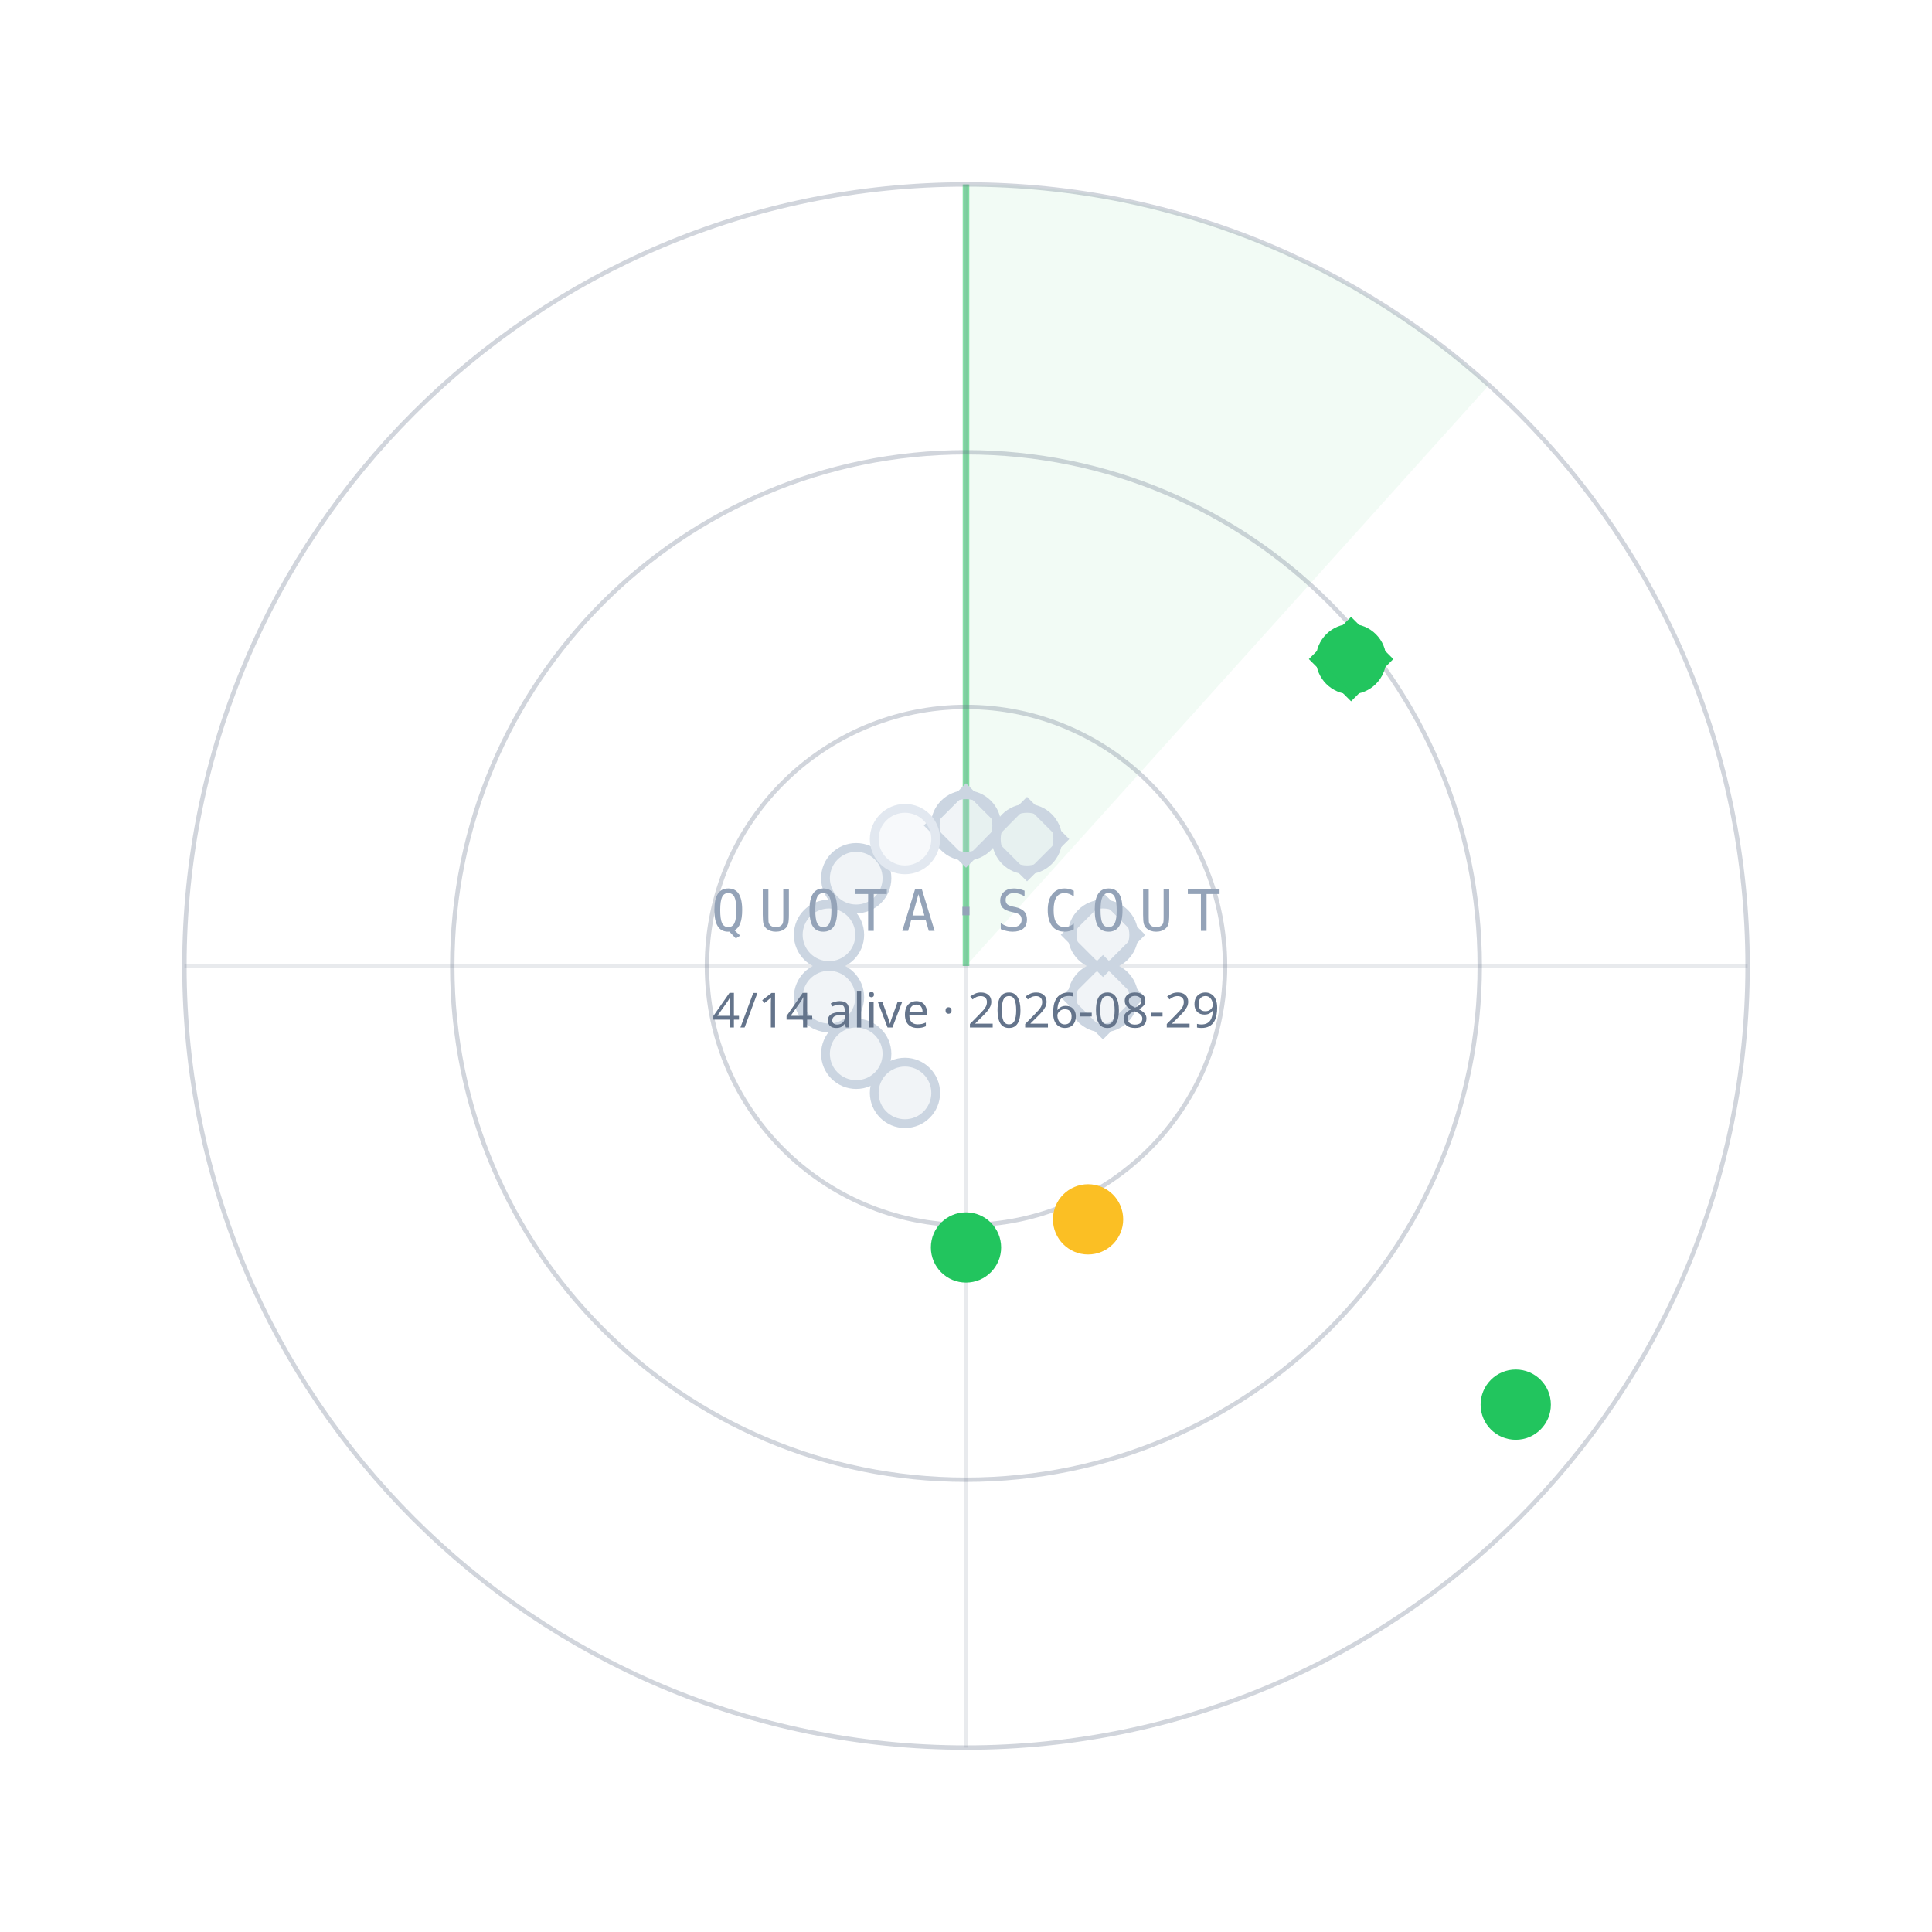
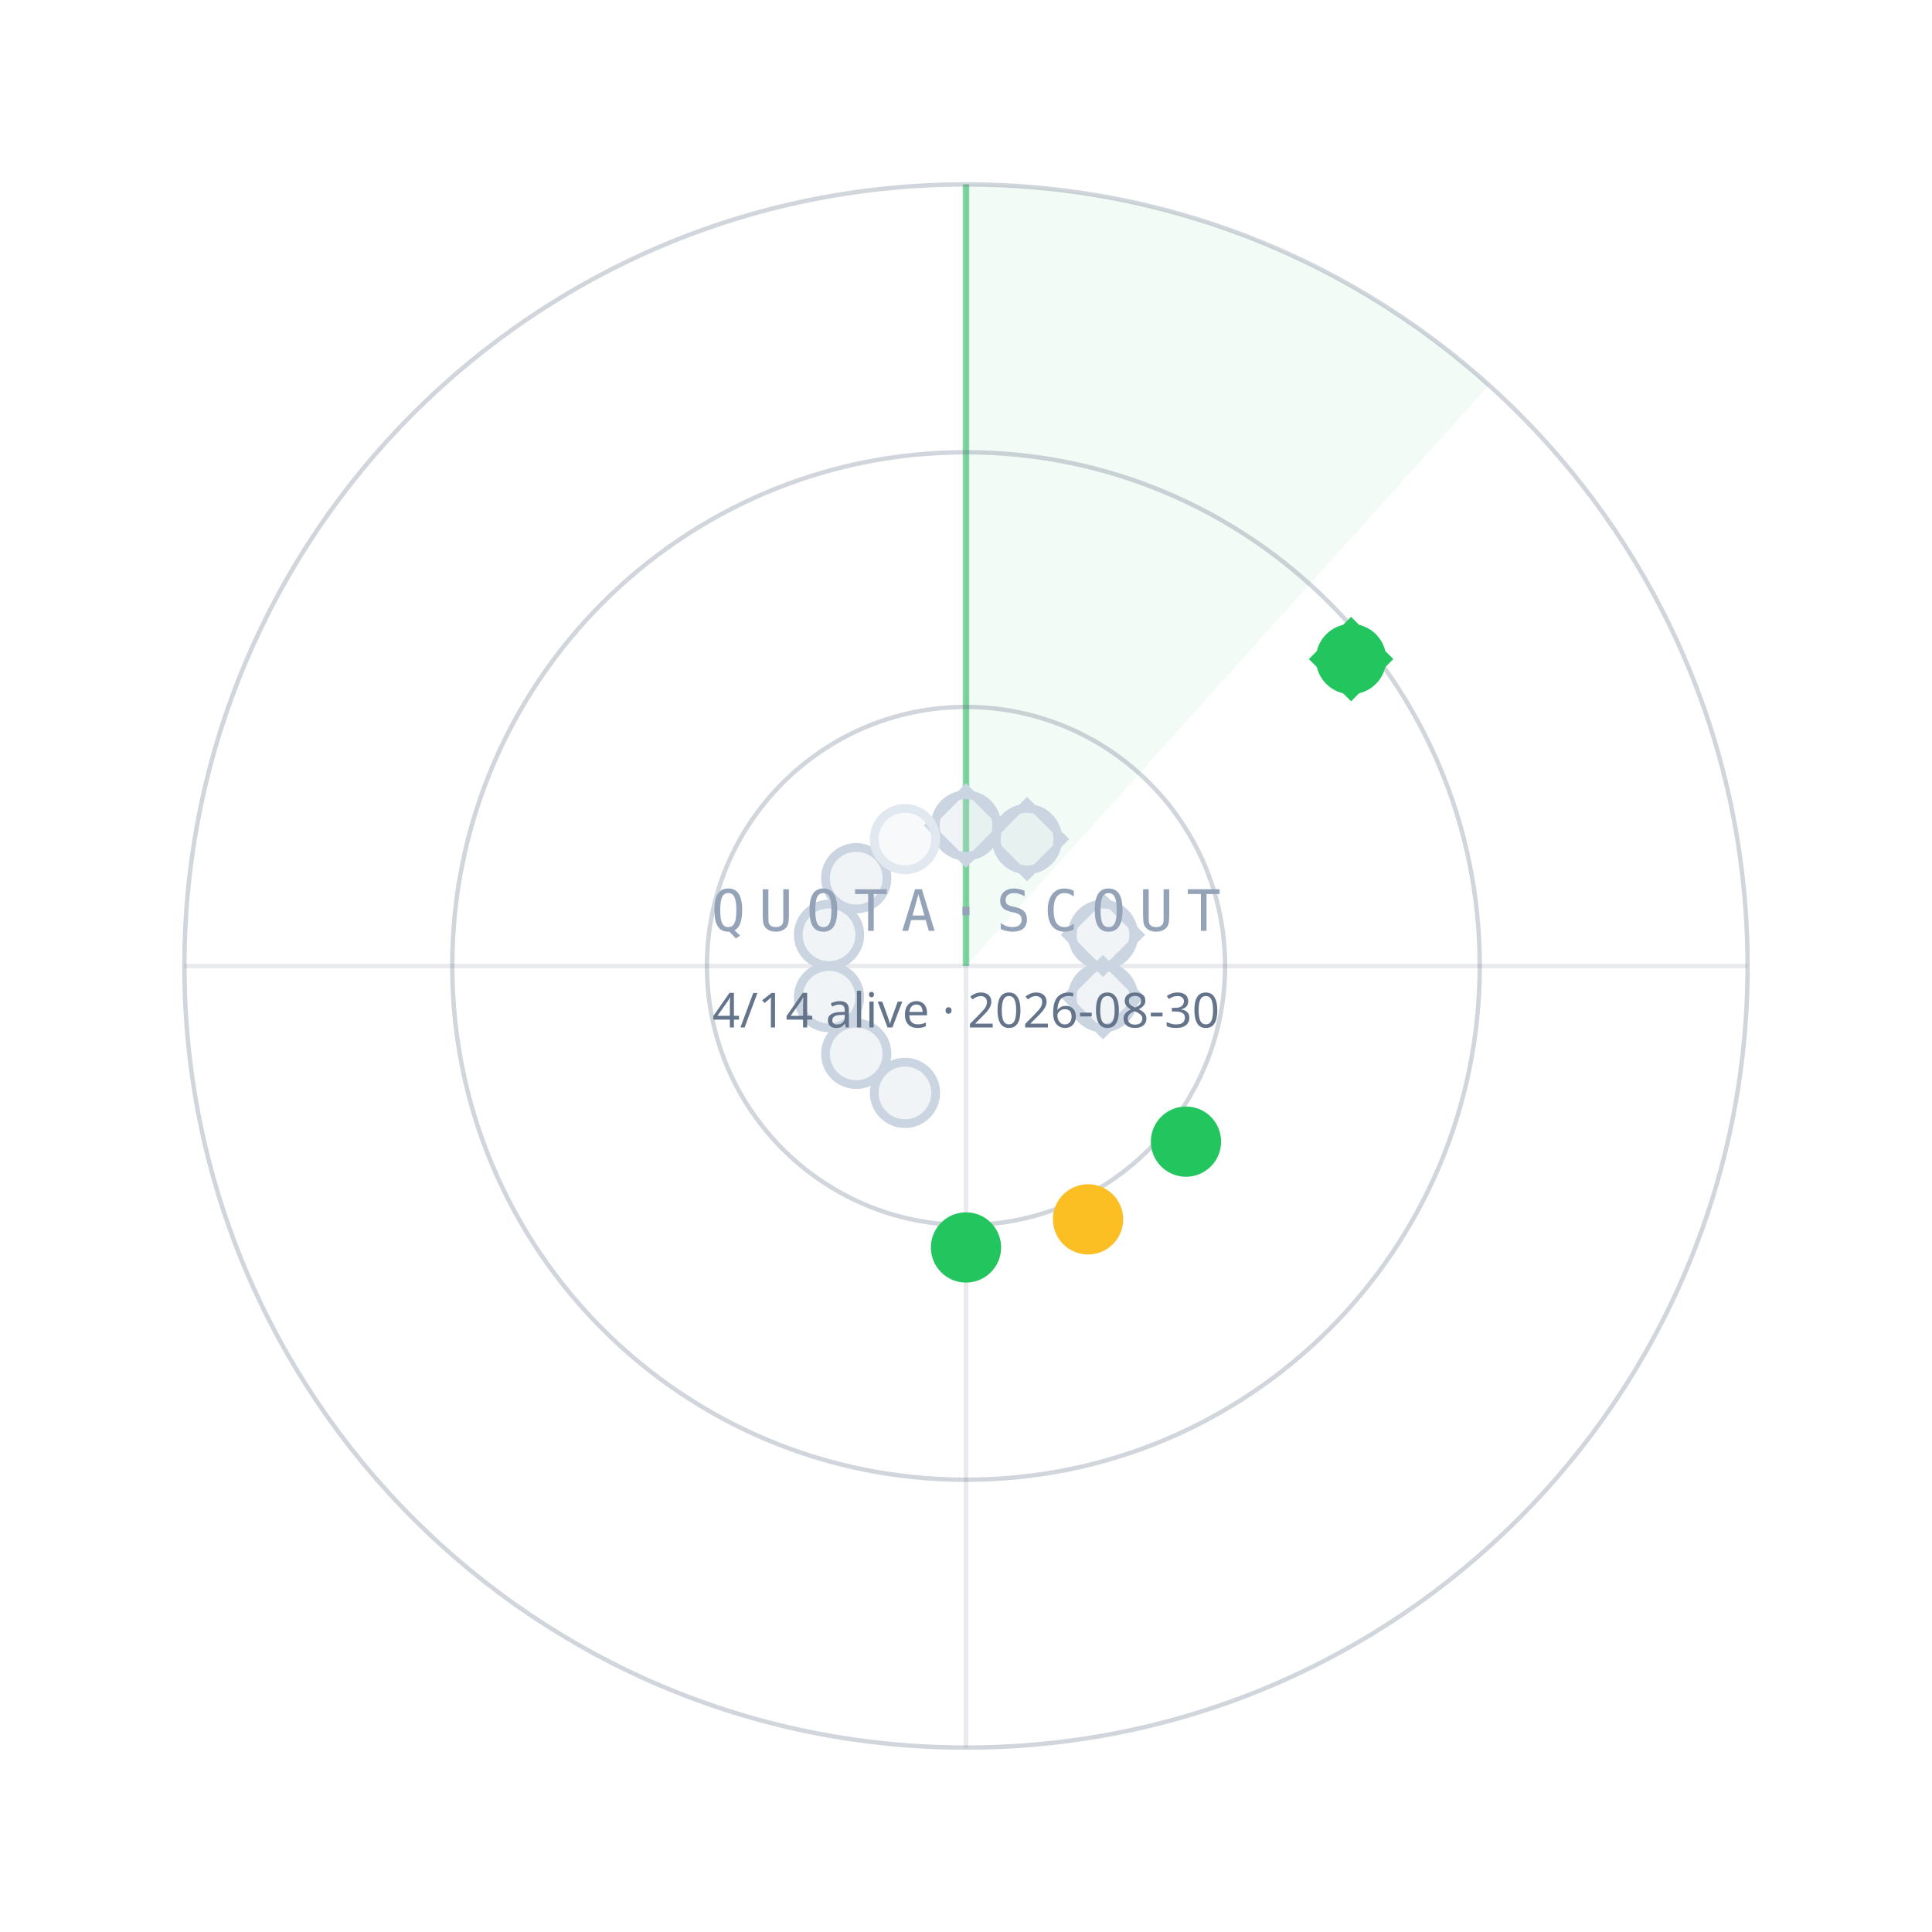
<svg xmlns="http://www.w3.org/2000/svg" width="440" height="440" viewBox="0 0 440 440">
  <path d="M220.0,220.0 L220.0,42.0 A178,178 0 0 1 339.1,87.7 Z" fill="#22C55E" fill-opacity="0.06" />
  <line x1="220.0" y1="220.0" x2="220.0" y2="42.0" stroke="#22C55E" stroke-opacity="0.55" stroke-width="1.5" />
  <circle cx="220.0" cy="220.0" r="59" fill="none" stroke="#64748B" stroke-opacity="0.30" />
  <circle cx="220.0" cy="220.0" r="117" fill="none" stroke="#64748B" stroke-opacity="0.30" />
  <circle cx="220.0" cy="220.0" r="178" fill="none" stroke="#64748B" stroke-opacity="0.30" />
  <line x1="42.0" y1="220.0" x2="398.0" y2="220.0" stroke="#64748B" stroke-opacity="0.15" />
  <line x1="220.0" y1="42.0" x2="220.0" y2="398.0" stroke="#64748B" stroke-opacity="0.15" />
  <circle cx="220.0" cy="188.0" r="7" fill="#CBD5E1" fill-opacity="0.25" stroke="#CBD5E1" stroke-width="2" />
  <rect x="-6" y="-6" width="12" height="12" transform="translate(220.0,188.0) rotate(45)" fill="none" stroke="#CBD5E1" stroke-width="1.6" />
  <circle cx="233.9" cy="191.1" r="7" fill="#CBD5E1" fill-opacity="0.25" stroke="#CBD5E1" stroke-width="2" />
  <rect x="-6" y="-6" width="12" height="12" transform="translate(233.9,191.1) rotate(45)" fill="none" stroke="#CBD5E1" stroke-width="1.6" />
  <circle cx="307.7" cy="150.1" r="7" fill="#22C55E" fill-opacity="1" stroke="#22C55E" stroke-width="2" />
  <rect x="-6" y="-6" width="12" height="12" transform="translate(307.7,150.1) rotate(45)" fill="none" stroke="#22C55E" stroke-width="1.6" />
  <circle cx="251.2" cy="212.9" r="7" fill="#CBD5E1" fill-opacity="0.25" stroke="#CBD5E1" stroke-width="2" />
  <rect x="-6" y="-6" width="12" height="12" transform="translate(251.2,212.9) rotate(45)" fill="none" stroke="#CBD5E1" stroke-width="1.6" />
  <circle cx="251.2" cy="227.1" r="7" fill="#CBD5E1" fill-opacity="0.25" stroke="#CBD5E1" stroke-width="2" />
  <rect x="-6" y="-6" width="12" height="12" transform="translate(251.2,227.1) rotate(45)" fill="none" stroke="#CBD5E1" stroke-width="1.6" />
-   <circle cx="345.2" cy="319.9" r="7" fill="#22C55E" fill-opacity="1" stroke="#22C55E" stroke-width="2" />
+   <circle cx="270.1" cy="260.0" r="7" fill="#22C55E" fill-opacity="1" stroke="#22C55E" stroke-width="2" />
  <circle cx="247.8" cy="277.7" r="7" fill="#FBBF24" fill-opacity="1" stroke="#FBBF24" stroke-width="2" />
  <circle cx="220.0" cy="284.1" r="7" fill="#22C55E" fill-opacity="1" stroke="#22C55E" stroke-width="2" />
  <circle cx="206.1" cy="248.9" r="7" fill="#CBD5E1" fill-opacity="0.25" stroke="#CBD5E1" stroke-width="2" />
  <circle cx="195.0" cy="240.0" r="7" fill="#CBD5E1" fill-opacity="0.25" stroke="#CBD5E1" stroke-width="2" />
  <circle cx="188.8" cy="227.1" r="7" fill="#CBD5E1" fill-opacity="0.25" stroke="#CBD5E1" stroke-width="2" />
  <circle cx="188.8" cy="212.9" r="7" fill="#CBD5E1" fill-opacity="0.25" stroke="#CBD5E1" stroke-width="2" />
  <circle cx="195.0" cy="200.0" r="7" fill="#CBD5E1" fill-opacity="0.25" stroke="#CBD5E1" stroke-width="2" />
  <circle cx="206.1" cy="191.1" r="7" fill="#E2E8F0" fill-opacity="0.25" stroke="#E2E8F0" stroke-width="2" />
  <text x="220.0" y="212.0" text-anchor="middle" font-family="ui-monospace,Menlo,monospace" font-size="13" letter-spacing="3" fill="#94A3B8">QUOTA·SCOUT</text>
-   <text x="220.0" y="234.0" text-anchor="middle" font-family="sans-serif" font-size="11" fill="#64748B">4/14 alive · 2026-08-29</text>
+   <text x="220.0" y="234.0" text-anchor="middle" font-family="sans-serif" font-size="11" fill="#64748B">4/14 alive · 2026-08-30</text>
</svg>
